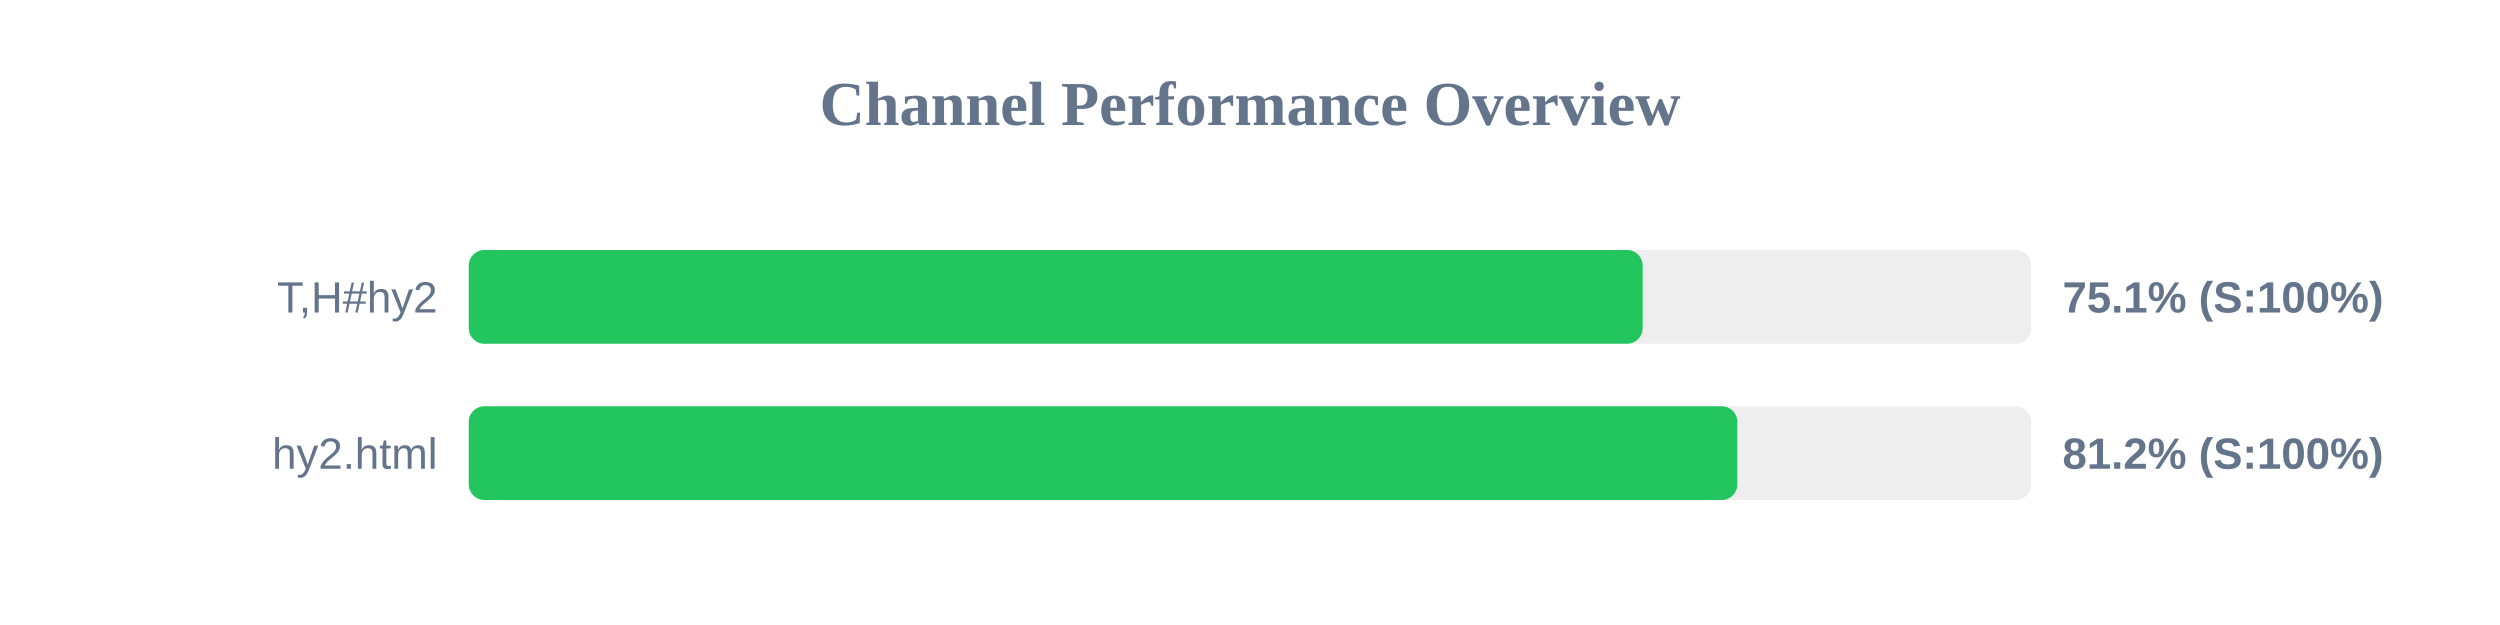
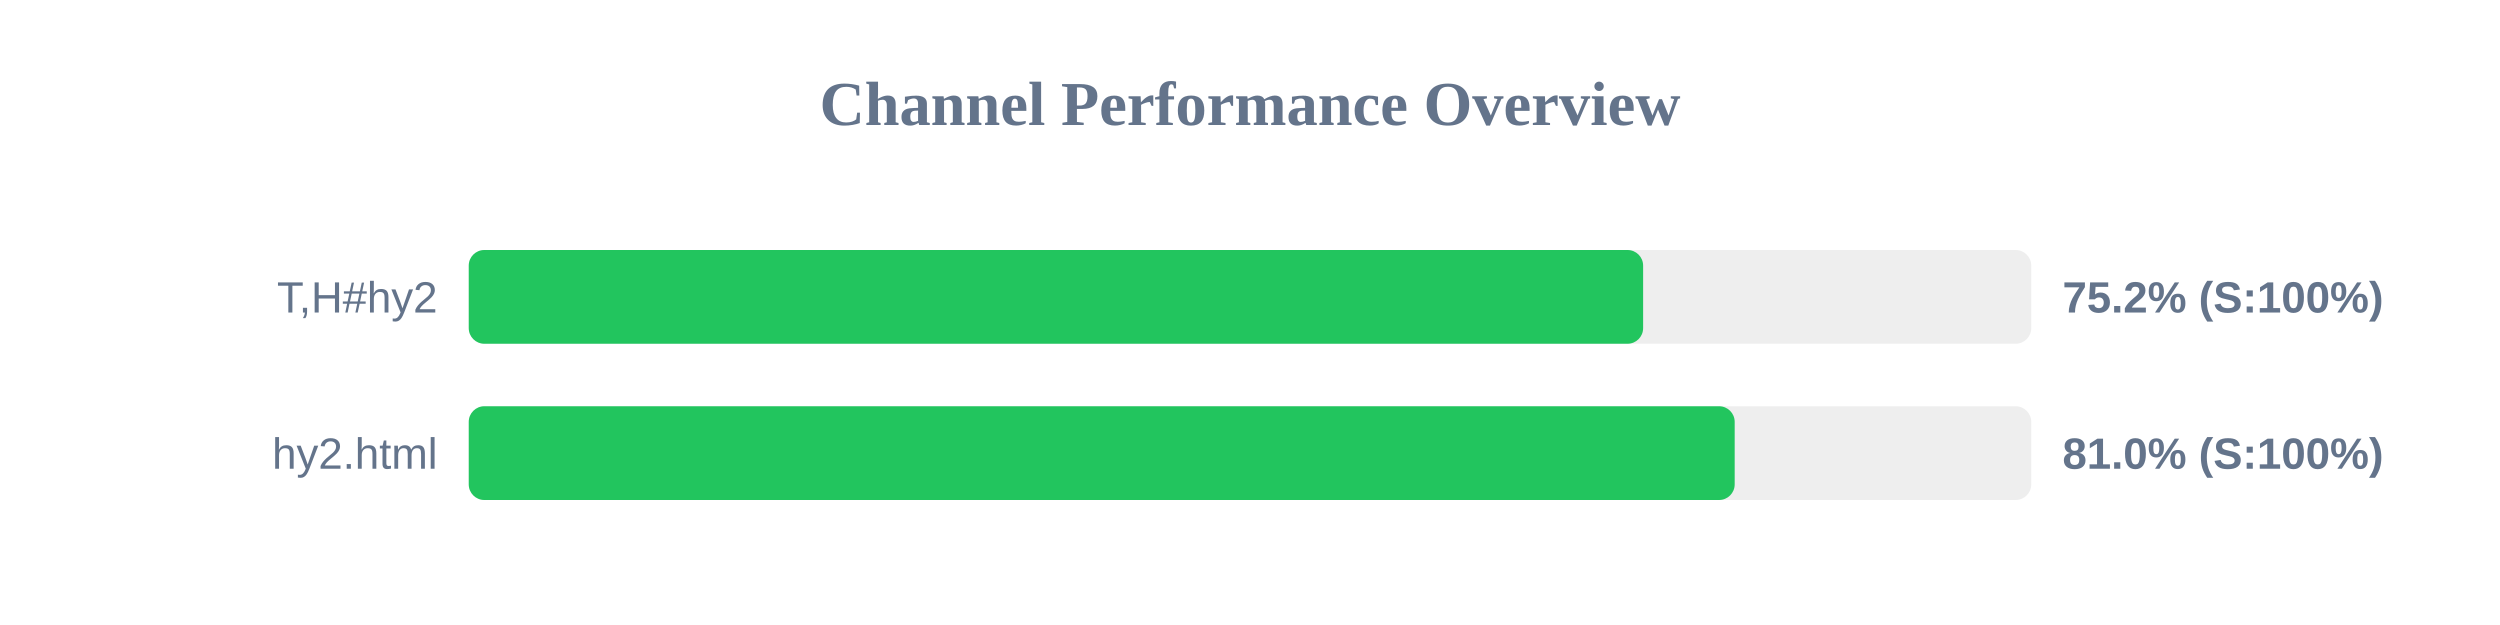
<svg xmlns="http://www.w3.org/2000/svg" width="800" height="200" version="1.1">
  <style>
        .row { font: 14px Arial; fill: #64748b; }
        .score { font: bold 14px Arial; fill: #64748b; }
    </style>
  <text x="400" y="40" text-anchor="middle" font-size="20px" font-weight="bold" fill="#64748b">Channel Performance Overview</text>
  <rect x="150" y="80" width="500" height="30" fill="#eee" rx="5" />
-   <rect x="150" y="80" width="375.65" height="30" fill="#22c55e" rx="5" />
+   <rect x="150" y="80" width="375.8" height="30" fill="#22c55e" rx="5" />
  <text x="140" y="100" text-anchor="end" class="row">T,H#hy2</text>
-   <text x="660" y="100" text-anchor="start" class="score">75.1% (S:100%)</text>
+   <text x="660" y="100" text-anchor="start" class="score">75.2% (S:100%)</text>
  <rect x="150" y="130" width="500" height="30" fill="#eee" rx="5" />
-   <rect x="150" y="130" width="405.95" height="30" fill="#22c55e" rx="5" />
+   <rect x="150" y="130" width="405.1" height="30" fill="#22c55e" rx="5" />
  <text x="140" y="150" text-anchor="end" class="row">hy2.html</text>
-   <text x="660" y="150" text-anchor="start" class="score">81.2% (S:100%)</text>
+   <text x="660" y="150" text-anchor="start" class="score">81.0% (S:100%)</text>
</svg>
